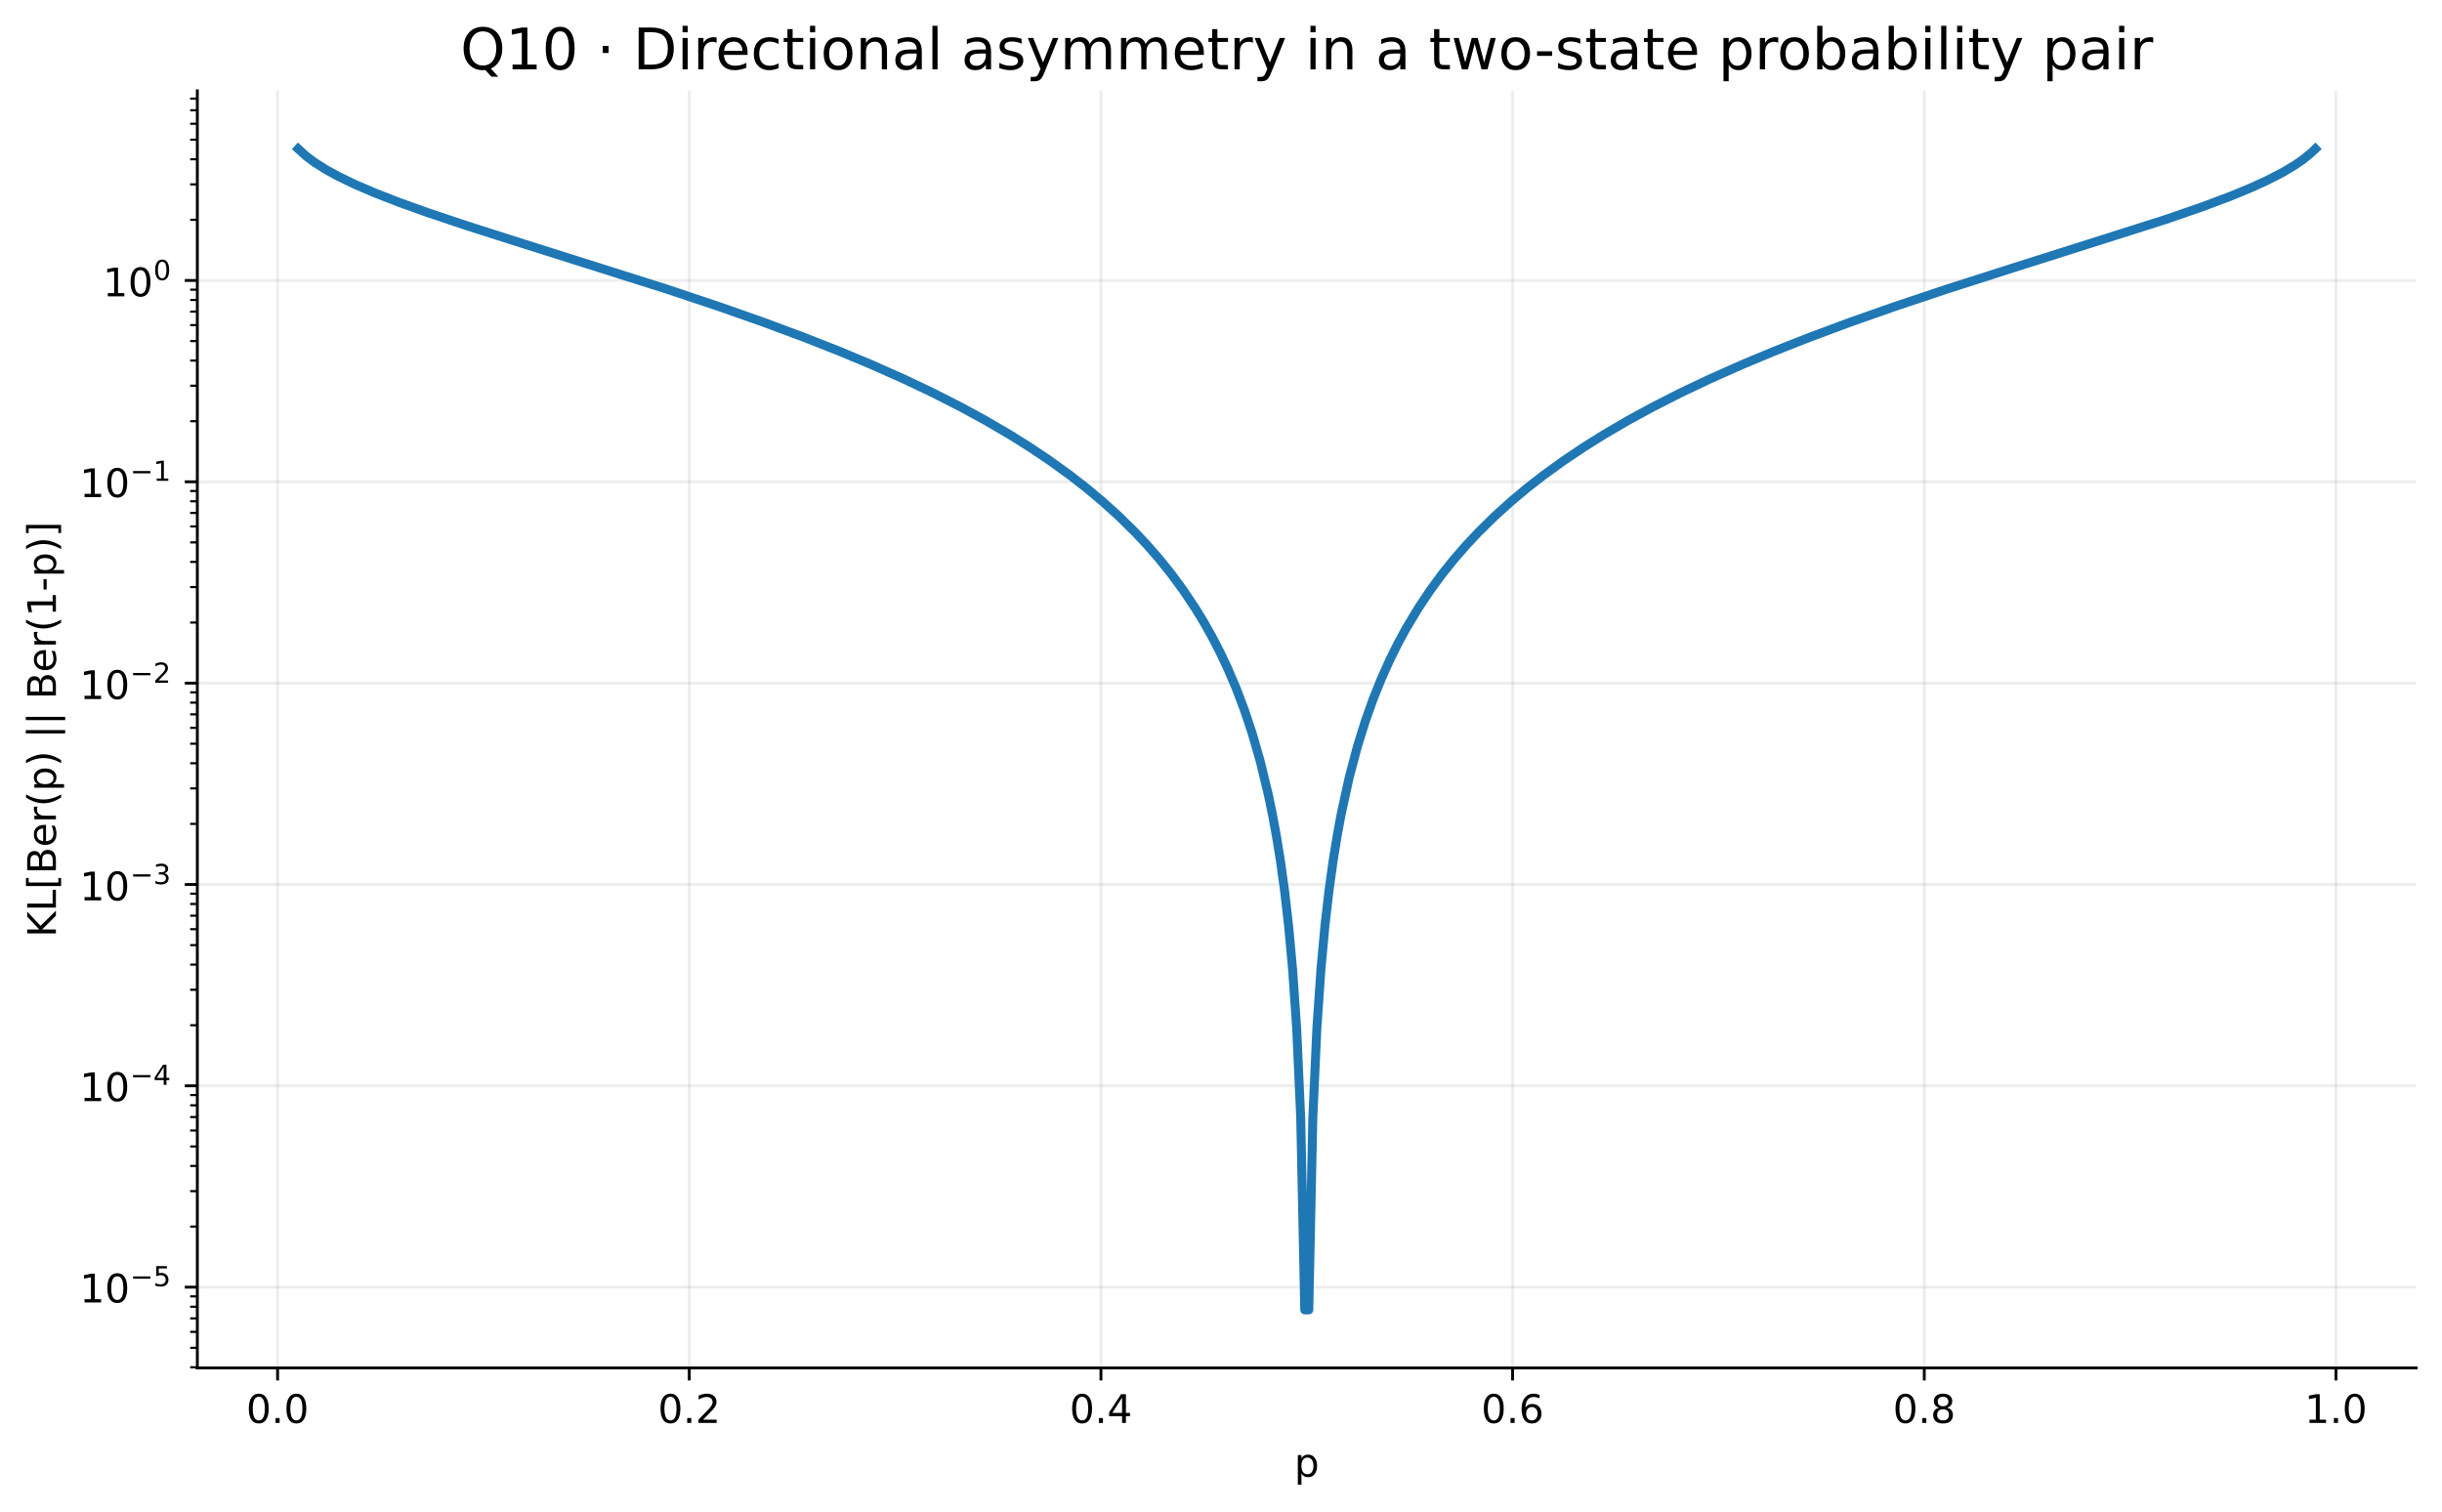
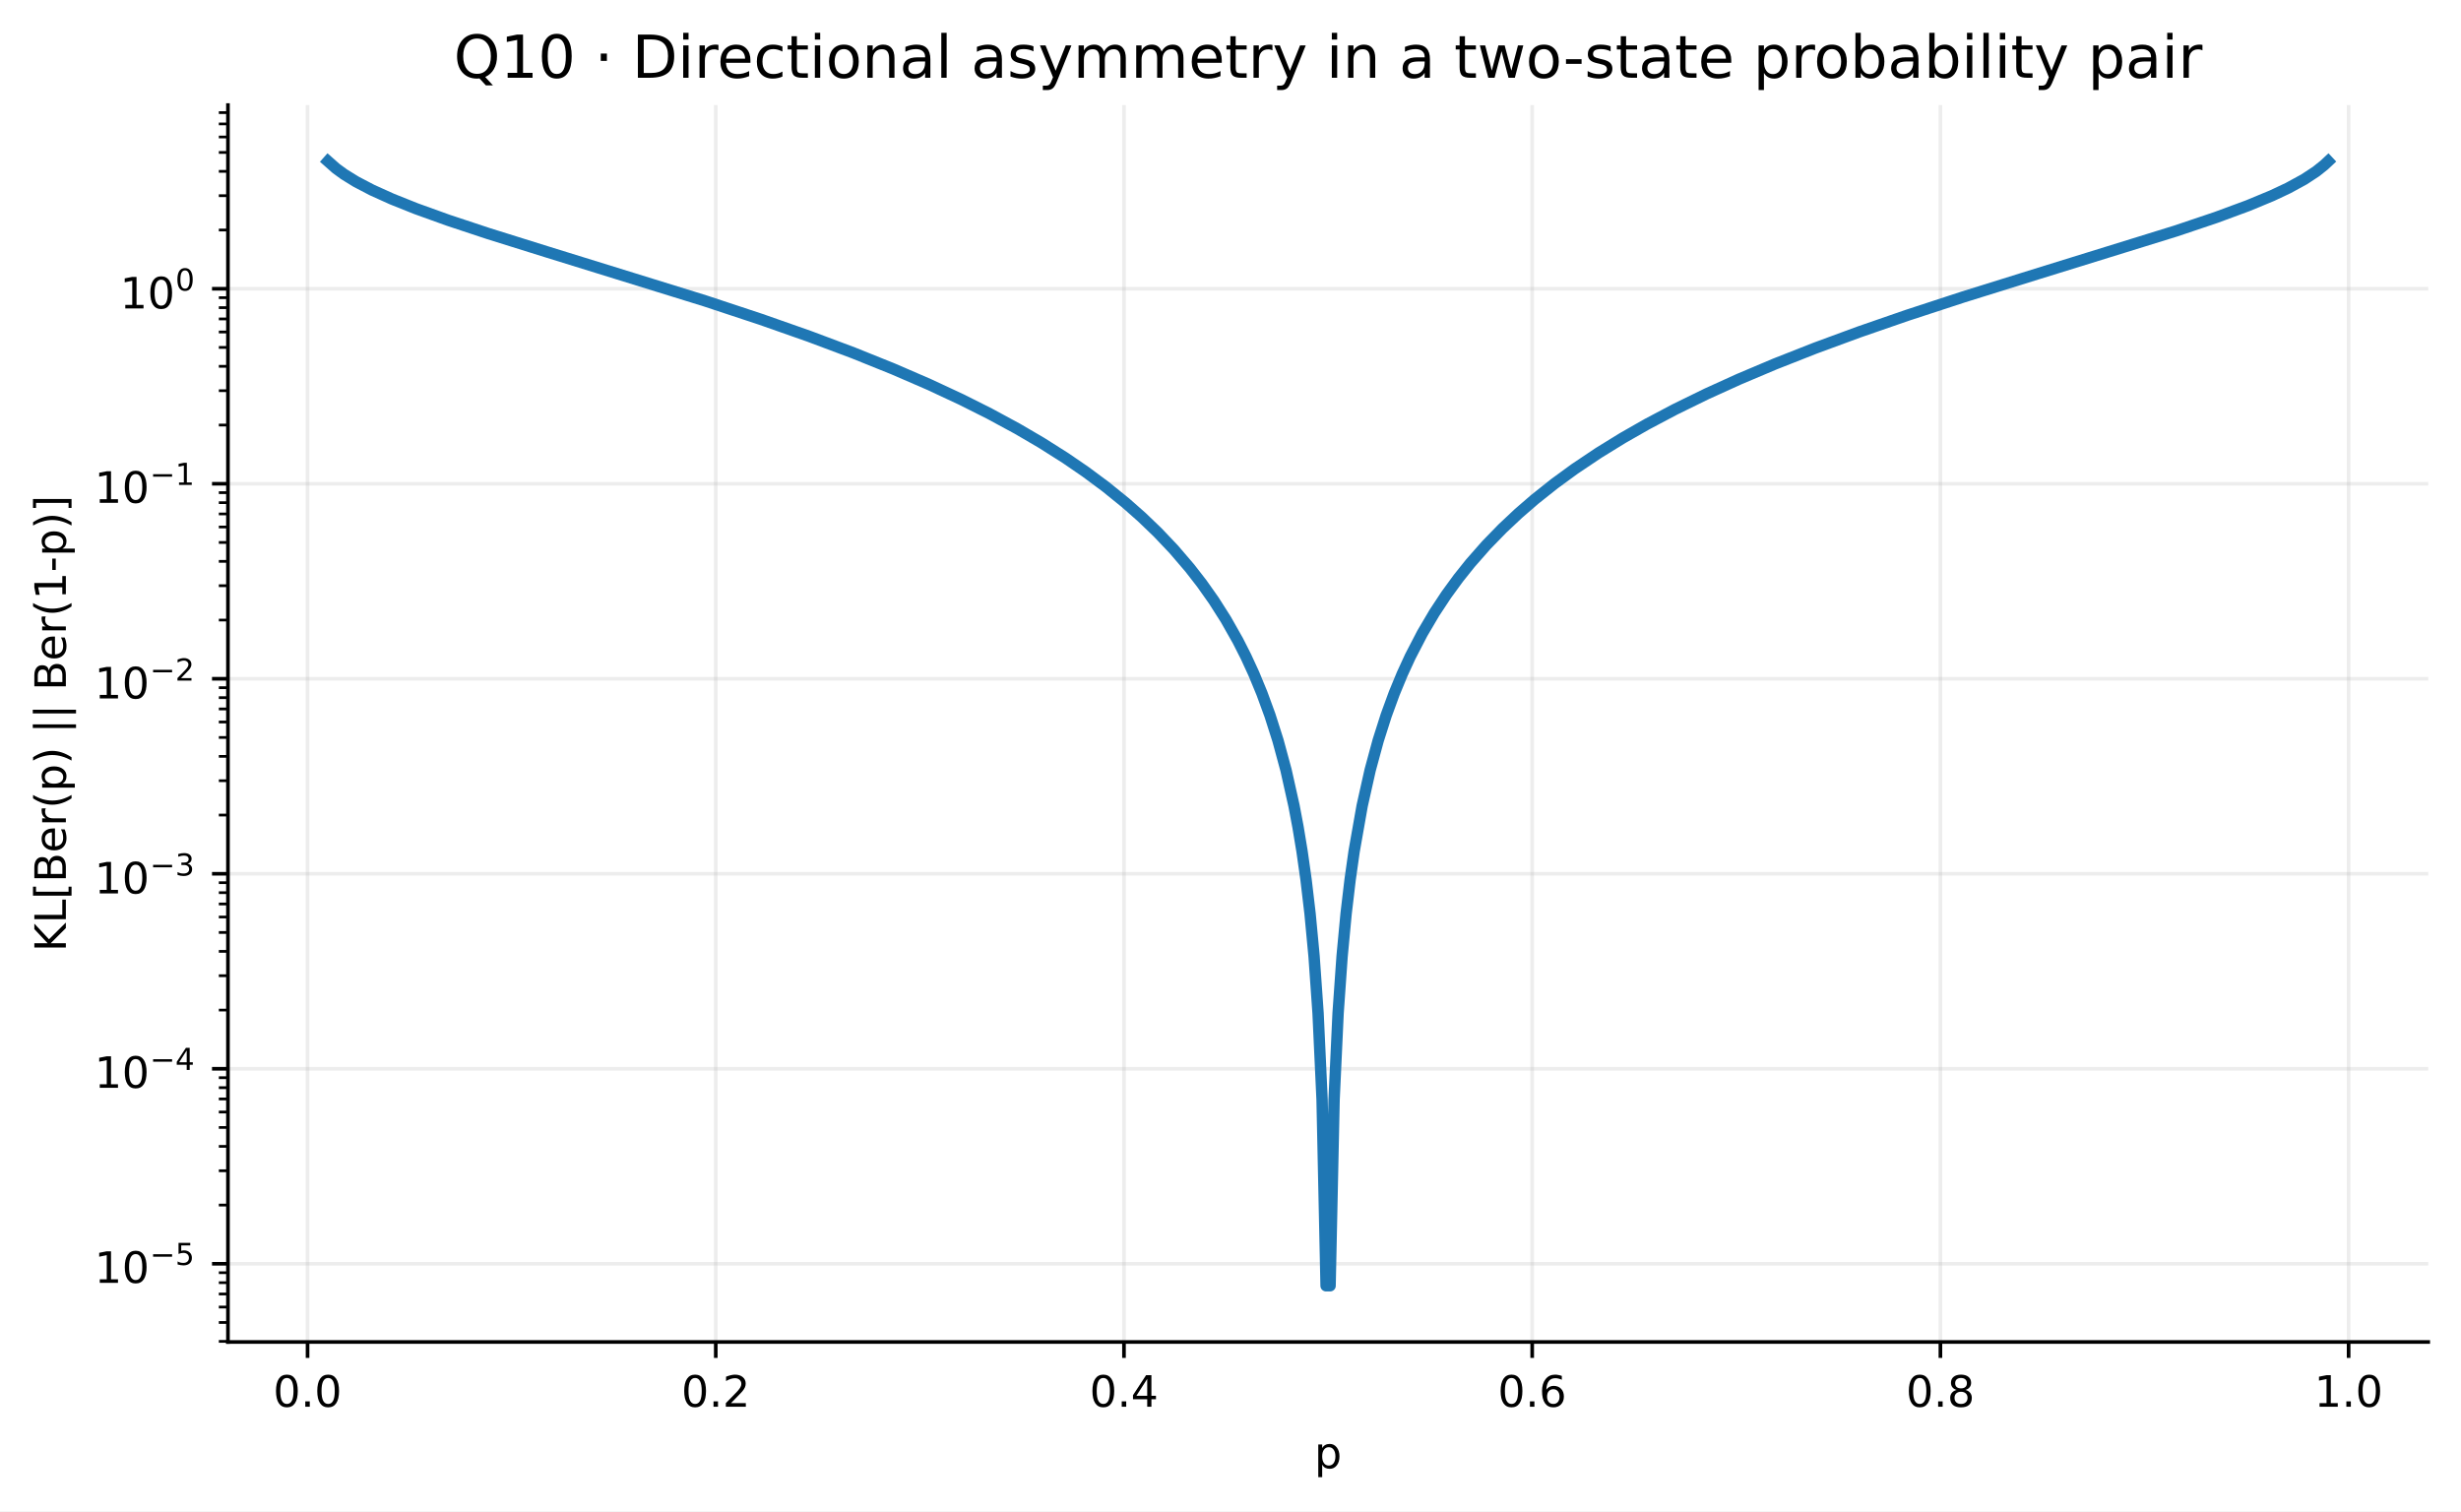
- <svg xmlns="http://www.w3.org/2000/svg" xmlns:xlink="http://www.w3.org/1999/xlink" width="681.896pt" height="422.197pt" viewBox="0 0 681.896 422.197" version="1.1">
+ <svg xmlns="http://www.w3.org/2000/svg" xmlns:xlink="http://www.w3.org/1999/xlink" width="540.53pt" height="331.958pt" viewBox="0 0 540.53 331.958" version="1.1">
  <defs>
    <style type="text/css">*{stroke-linejoin: round; stroke-linecap: butt}</style>
  </defs>
  <g id="figure_1">
    <g id="patch_1">
-       <path d="M 0 422.197  L 681.896 422.197  L 681.896 0  L 0 0  z " style="fill: #ffffff" />
+       <path d="M 0 331.958  L 540.53 331.958  L 540.53 0  L 0 0  z " style="fill: #ffffff" />
    </g>
    <g id="axes_1">
      <g id="patch_2">
-         <path d="M 55.099 381.998  L 674.696 381.998  L 674.696 25.358  L 55.099 25.358  z " style="fill: #ffffff" />
+         <path d="M 50.067 294.758  L 533.33 294.758  L 533.33 23.078  L 50.067 23.078  z " style="fill: #ffffff" />
      </g>
      <g id="matplotlib.axis_1">
        <g id="xtick_1">
          <g id="line2d_1">
-             <path d="M 77.515 381.998  L 77.515 25.358  " clip-path="url(#p628865155e)" style="fill: none; stroke: #b0b0b0; stroke-opacity: 0.22; stroke-width: 0.8; stroke-linecap: square" />
+             <path d="M 67.551 294.758  L 67.551 23.078  " clip-path="url(#pe1573da05d)" style="fill: none; stroke: #b0b0b0; stroke-opacity: 0.22; stroke-width: 0.8; stroke-linecap: square" />
          </g>
          <g id="line2d_2">
            <defs>
-               <path id="m68099e3f1c" d="M 0 0  L 0 3.5  " style="stroke: #000000; stroke-width: 0.8" />
+               <path id="mea577395a8" d="M 0 0  L 0 3.5  " style="stroke: #000000; stroke-width: 0.8" />
            </defs>
            <g>
-               <use xlink:href="#m68099e3f1c" x="77.515" y="381.998" style="stroke: #000000; stroke-width: 0.8" />
+               <use xlink:href="#mea577395a8" x="67.551" y="294.758" style="stroke: #000000; stroke-width: 0.8" />
            </g>
          </g>
          <g id="text_1">
-             <text style="font-size: 11px; font-family: 'DejaVu Sans', 'Bitstream Vera Sans', 'Computer Modern Sans Serif', 'Lucida Grande', 'Verdana', 'Geneva', 'Lucid', 'Arial', 'Helvetica', 'Avant Garde', sans-serif; text-anchor: middle" x="77.515" y="397.355" transform="rotate(-0 77.51485 397.3549)">0.0</text>
+             <text style="font-size: 9.5px; font-family: 'DejaVu Sans', 'Bitstream Vera Sans', 'Computer Modern Sans Serif', 'Lucida Grande', 'Verdana', 'Geneva', 'Lucid', 'Arial', 'Helvetica', 'Avant Garde', sans-serif; text-anchor: middle" x="67.551" y="308.976" transform="rotate(-0 67.55082 308.9757)">0.0</text>
          </g>
        </g>
        <g id="xtick_2">
          <g id="line2d_3">
-             <path d="M 192.468 381.998  L 192.468 25.358  " clip-path="url(#p628865155e)" style="fill: none; stroke: #b0b0b0; stroke-opacity: 0.22; stroke-width: 0.8; stroke-linecap: square" />
+             <path d="M 157.21 294.758  L 157.21 23.078  " clip-path="url(#pe1573da05d)" style="fill: none; stroke: #b0b0b0; stroke-opacity: 0.22; stroke-width: 0.8; stroke-linecap: square" />
          </g>
          <g id="line2d_4">
            <g>
-               <use xlink:href="#m68099e3f1c" x="192.468" y="381.998" style="stroke: #000000; stroke-width: 0.8" />
+               <use xlink:href="#mea577395a8" x="157.21" y="294.758" style="stroke: #000000; stroke-width: 0.8" />
            </g>
          </g>
          <g id="text_2">
-             <text style="font-size: 11px; font-family: 'DejaVu Sans', 'Bitstream Vera Sans', 'Computer Modern Sans Serif', 'Lucida Grande', 'Verdana', 'Geneva', 'Lucid', 'Arial', 'Helvetica', 'Avant Garde', sans-serif; text-anchor: middle" x="192.468" y="397.355" transform="rotate(-0 192.468 397.3549)">0.2</text>
+             <text style="font-size: 9.5px; font-family: 'DejaVu Sans', 'Bitstream Vera Sans', 'Computer Modern Sans Serif', 'Lucida Grande', 'Verdana', 'Geneva', 'Lucid', 'Arial', 'Helvetica', 'Avant Garde', sans-serif; text-anchor: middle" x="157.21" y="308.976" transform="rotate(-0 157.2099 308.9757)">0.2</text>
          </g>
        </g>
        <g id="xtick_3">
          <g id="line2d_5">
-             <path d="M 307.421 381.998  L 307.421 25.358  " clip-path="url(#p628865155e)" style="fill: none; stroke: #b0b0b0; stroke-opacity: 0.22; stroke-width: 0.8; stroke-linecap: square" />
+             <path d="M 246.869 294.758  L 246.869 23.078  " clip-path="url(#pe1573da05d)" style="fill: none; stroke: #b0b0b0; stroke-opacity: 0.22; stroke-width: 0.8; stroke-linecap: square" />
          </g>
          <g id="line2d_6">
            <g>
-               <use xlink:href="#m68099e3f1c" x="307.421" y="381.998" style="stroke: #000000; stroke-width: 0.8" />
+               <use xlink:href="#mea577395a8" x="246.869" y="294.758" style="stroke: #000000; stroke-width: 0.8" />
            </g>
          </g>
          <g id="text_3">
-             <text style="font-size: 11px; font-family: 'DejaVu Sans', 'Bitstream Vera Sans', 'Computer Modern Sans Serif', 'Lucida Grande', 'Verdana', 'Geneva', 'Lucid', 'Arial', 'Helvetica', 'Avant Garde', sans-serif; text-anchor: middle" x="307.421" y="397.355" transform="rotate(-0 307.4211 397.3549)">0.4</text>
+             <text style="font-size: 9.5px; font-family: 'DejaVu Sans', 'Bitstream Vera Sans', 'Computer Modern Sans Serif', 'Lucida Grande', 'Verdana', 'Geneva', 'Lucid', 'Arial', 'Helvetica', 'Avant Garde', sans-serif; text-anchor: middle" x="246.869" y="308.976" transform="rotate(-0 246.8689 308.9757)">0.4</text>
          </g>
        </g>
        <g id="xtick_4">
          <g id="line2d_7">
-             <path d="M 422.374 381.998  L 422.374 25.358  " clip-path="url(#p628865155e)" style="fill: none; stroke: #b0b0b0; stroke-opacity: 0.22; stroke-width: 0.8; stroke-linecap: square" />
+             <path d="M 336.528 294.758  L 336.528 23.078  " clip-path="url(#pe1573da05d)" style="fill: none; stroke: #b0b0b0; stroke-opacity: 0.22; stroke-width: 0.8; stroke-linecap: square" />
          </g>
          <g id="line2d_8">
            <g>
-               <use xlink:href="#m68099e3f1c" x="422.374" y="381.998" style="stroke: #000000; stroke-width: 0.8" />
+               <use xlink:href="#mea577395a8" x="336.528" y="294.758" style="stroke: #000000; stroke-width: 0.8" />
            </g>
          </g>
          <g id="text_4">
-             <text style="font-size: 11px; font-family: 'DejaVu Sans', 'Bitstream Vera Sans', 'Computer Modern Sans Serif', 'Lucida Grande', 'Verdana', 'Geneva', 'Lucid', 'Arial', 'Helvetica', 'Avant Garde', sans-serif; text-anchor: middle" x="422.374" y="397.355" transform="rotate(-0 422.3743 397.3549)">0.6</text>
+             <text style="font-size: 9.5px; font-family: 'DejaVu Sans', 'Bitstream Vera Sans', 'Computer Modern Sans Serif', 'Lucida Grande', 'Verdana', 'Geneva', 'Lucid', 'Arial', 'Helvetica', 'Avant Garde', sans-serif; text-anchor: middle" x="336.528" y="308.976" transform="rotate(-0 336.5279 308.9757)">0.6</text>
          </g>
        </g>
        <g id="xtick_5">
          <g id="line2d_9">
-             <path d="M 537.327 381.998  L 537.327 25.358  " clip-path="url(#p628865155e)" style="fill: none; stroke: #b0b0b0; stroke-opacity: 0.22; stroke-width: 0.8; stroke-linecap: square" />
+             <path d="M 426.187 294.758  L 426.187 23.078  " clip-path="url(#pe1573da05d)" style="fill: none; stroke: #b0b0b0; stroke-opacity: 0.22; stroke-width: 0.8; stroke-linecap: square" />
          </g>
          <g id="line2d_10">
            <g>
-               <use xlink:href="#m68099e3f1c" x="537.327" y="381.998" style="stroke: #000000; stroke-width: 0.8" />
+               <use xlink:href="#mea577395a8" x="426.187" y="294.758" style="stroke: #000000; stroke-width: 0.8" />
            </g>
          </g>
          <g id="text_5">
-             <text style="font-size: 11px; font-family: 'DejaVu Sans', 'Bitstream Vera Sans', 'Computer Modern Sans Serif', 'Lucida Grande', 'Verdana', 'Geneva', 'Lucid', 'Arial', 'Helvetica', 'Avant Garde', sans-serif; text-anchor: middle" x="537.327" y="397.355" transform="rotate(-0 537.3274 397.3549)">0.8</text>
+             <text style="font-size: 9.5px; font-family: 'DejaVu Sans', 'Bitstream Vera Sans', 'Computer Modern Sans Serif', 'Lucida Grande', 'Verdana', 'Geneva', 'Lucid', 'Arial', 'Helvetica', 'Avant Garde', sans-serif; text-anchor: middle" x="426.187" y="308.976" transform="rotate(-0 426.187 308.9757)">0.8</text>
          </g>
        </g>
        <g id="xtick_6">
          <g id="line2d_11">
-             <path d="M 652.281 381.998  L 652.281 25.358  " clip-path="url(#p628865155e)" style="fill: none; stroke: #b0b0b0; stroke-opacity: 0.22; stroke-width: 0.8; stroke-linecap: square" />
+             <path d="M 515.846 294.758  L 515.846 23.078  " clip-path="url(#pe1573da05d)" style="fill: none; stroke: #b0b0b0; stroke-opacity: 0.22; stroke-width: 0.8; stroke-linecap: square" />
          </g>
          <g id="line2d_12">
            <g>
-               <use xlink:href="#m68099e3f1c" x="652.281" y="381.998" style="stroke: #000000; stroke-width: 0.8" />
+               <use xlink:href="#mea577395a8" x="515.846" y="294.758" style="stroke: #000000; stroke-width: 0.8" />
            </g>
          </g>
          <g id="text_6">
-             <text style="font-size: 11px; font-family: 'DejaVu Sans', 'Bitstream Vera Sans', 'Computer Modern Sans Serif', 'Lucida Grande', 'Verdana', 'Geneva', 'Lucid', 'Arial', 'Helvetica', 'Avant Garde', sans-serif; text-anchor: middle" x="652.281" y="397.355" transform="rotate(-0 652.2805 397.3549)">1.0</text>
+             <text style="font-size: 9.5px; font-family: 'DejaVu Sans', 'Bitstream Vera Sans', 'Computer Modern Sans Serif', 'Lucida Grande', 'Verdana', 'Geneva', 'Lucid', 'Arial', 'Helvetica', 'Avant Garde', sans-serif; text-anchor: middle" x="515.846" y="308.976" transform="rotate(-0 515.846 308.9757)">1.0</text>
          </g>
        </g>
        <g id="text_7">
-           <text style="font-size: 11px; font-family: 'DejaVu Sans', 'Bitstream Vera Sans', 'Computer Modern Sans Serif', 'Lucida Grande', 'Verdana', 'Geneva', 'Lucid', 'Arial', 'Helvetica', 'Avant Garde', sans-serif; text-anchor: middle" x="364.898" y="412.355" transform="rotate(-0 364.8977 412.3549)">p</text>
+           <text style="font-size: 9.5px; font-family: 'DejaVu Sans', 'Bitstream Vera Sans', 'Computer Modern Sans Serif', 'Lucida Grande', 'Verdana', 'Geneva', 'Lucid', 'Arial', 'Helvetica', 'Avant Garde', sans-serif; text-anchor: middle" x="291.698" y="322.476" transform="rotate(-0 291.6984 322.4757)">p</text>
        </g>
      </g>
      <g id="matplotlib.axis_2">
        <g id="ytick_1">
          <g id="line2d_13">
-             <path d="M 55.099 359.449  L 674.696 359.449  " clip-path="url(#p628865155e)" style="fill: none; stroke: #b0b0b0; stroke-opacity: 0.22; stroke-width: 0.8; stroke-linecap: square" />
+             <path d="M 50.067 277.581  L 533.33 277.581  " clip-path="url(#pe1573da05d)" style="fill: none; stroke: #b0b0b0; stroke-opacity: 0.22; stroke-width: 0.8; stroke-linecap: square" />
          </g>
          <g id="line2d_14">
            <defs>
-               <path id="m0ced1e4f48" d="M 0 0  L -3.5 0  " style="stroke: #000000; stroke-width: 0.8" />
+               <path id="m6dc60f729a" d="M 0 0  L -3.5 0  " style="stroke: #000000; stroke-width: 0.8" />
            </defs>
            <g>
-               <use xlink:href="#m0ced1e4f48" x="55.099" y="359.449" style="stroke: #000000; stroke-width: 0.8" />
+               <use xlink:href="#m6dc60f729a" x="50.067" y="277.581" style="stroke: #000000; stroke-width: 0.8" />
            </g>
          </g>
          <g id="text_8">
-             <g transform="translate(22.24898 364.5638)">
+             <g transform="translate(20.74231 281.9984)">
              <text>
-                 <tspan x="0" y="-0.846" style="font-size: 11px; font-family: 'DejaVu Sans'">1</tspan>
-                 <tspan x="6.999" y="-0.846" style="font-size: 11px; font-family: 'DejaVu Sans'">0</tspan>
-                 <tspan x="14.102" y="-5.389" style="font-size: 7.7px; font-family: 'DejaVu Sans'">−</tspan>
-                 <tspan x="20.554" y="-5.389" style="font-size: 7.7px; font-family: 'DejaVu Sans'">5</tspan>
+                 <tspan x="0" y="-0.231" style="font-size: 9.5px; font-family: 'DejaVu Sans'">1</tspan>
+                 <tspan x="6.044" y="-0.231" style="font-size: 9.5px; font-family: 'DejaVu Sans'">0</tspan>
+                 <tspan x="12.179" y="-4.155" style="font-size: 6.65px; font-family: 'DejaVu Sans'">−</tspan>
+                 <tspan x="17.751" y="-4.155" style="font-size: 6.65px; font-family: 'DejaVu Sans'">5</tspan>
              </text>
            </g>
          </g>
        </g>
        <g id="ytick_2">
          <g id="line2d_15">
-             <path d="M 55.099 303.222  L 674.696 303.222  " clip-path="url(#p628865155e)" style="fill: none; stroke: #b0b0b0; stroke-opacity: 0.22; stroke-width: 0.8; stroke-linecap: square" />
+             <path d="M 50.067 234.749  L 533.33 234.749  " clip-path="url(#pe1573da05d)" style="fill: none; stroke: #b0b0b0; stroke-opacity: 0.22; stroke-width: 0.8; stroke-linecap: square" />
          </g>
          <g id="line2d_16">
            <g>
-               <use xlink:href="#m0ced1e4f48" x="55.099" y="303.222" style="stroke: #000000; stroke-width: 0.8" />
+               <use xlink:href="#m6dc60f729a" x="50.067" y="234.749" style="stroke: #000000; stroke-width: 0.8" />
            </g>
          </g>
          <g id="text_9">
-             <g transform="translate(22.24898 308.3368)">
+             <g transform="translate(20.74231 239.166)">
              <text>
-                 <tspan x="0" y="-0.846" style="font-size: 11px; font-family: 'DejaVu Sans'">1</tspan>
-                 <tspan x="6.999" y="-0.846" style="font-size: 11px; font-family: 'DejaVu Sans'">0</tspan>
-                 <tspan x="14.102" y="-5.389" style="font-size: 7.7px; font-family: 'DejaVu Sans'">−</tspan>
-                 <tspan x="20.554" y="-5.389" style="font-size: 7.7px; font-family: 'DejaVu Sans'">4</tspan>
+                 <tspan x="0" y="-0.231" style="font-size: 9.5px; font-family: 'DejaVu Sans'">1</tspan>
+                 <tspan x="6.044" y="-0.231" style="font-size: 9.5px; font-family: 'DejaVu Sans'">0</tspan>
+                 <tspan x="12.179" y="-4.155" style="font-size: 6.65px; font-family: 'DejaVu Sans'">−</tspan>
+                 <tspan x="17.751" y="-4.155" style="font-size: 6.65px; font-family: 'DejaVu Sans'">4</tspan>
              </text>
            </g>
          </g>
        </g>
        <g id="ytick_3">
          <g id="line2d_17">
-             <path d="M 55.099 246.995  L 674.696 246.995  " clip-path="url(#p628865155e)" style="fill: none; stroke: #b0b0b0; stroke-opacity: 0.22; stroke-width: 0.8; stroke-linecap: square" />
+             <path d="M 50.067 191.916  L 533.33 191.916  " clip-path="url(#pe1573da05d)" style="fill: none; stroke: #b0b0b0; stroke-opacity: 0.22; stroke-width: 0.8; stroke-linecap: square" />
          </g>
          <g id="line2d_18">
            <g>
-               <use xlink:href="#m0ced1e4f48" x="55.099" y="246.995" style="stroke: #000000; stroke-width: 0.8" />
+               <use xlink:href="#m6dc60f729a" x="50.067" y="191.916" style="stroke: #000000; stroke-width: 0.8" />
            </g>
          </g>
          <g id="text_10">
-             <g transform="translate(22.24898 252.1649)">
+             <g transform="translate(20.74231 196.3811)">
              <text>
-                 <tspan x="0" y="-0.737" style="font-size: 11px; font-family: 'DejaVu Sans'">1</tspan>
-                 <tspan x="6.999" y="-0.737" style="font-size: 11px; font-family: 'DejaVu Sans'">0</tspan>
-                 <tspan x="14.102" y="-5.28" style="font-size: 7.7px; font-family: 'DejaVu Sans'">−</tspan>
-                 <tspan x="20.554" y="-5.28" style="font-size: 7.7px; font-family: 'DejaVu Sans'">3</tspan>
+                 <tspan x="0" y="-0.144" style="font-size: 9.5px; font-family: 'DejaVu Sans'">1</tspan>
+                 <tspan x="6.044" y="-0.144" style="font-size: 9.5px; font-family: 'DejaVu Sans'">0</tspan>
+                 <tspan x="12.179" y="-4.067" style="font-size: 6.65px; font-family: 'DejaVu Sans'">−</tspan>
+                 <tspan x="17.751" y="-4.067" style="font-size: 6.65px; font-family: 'DejaVu Sans'">3</tspan>
              </text>
            </g>
          </g>
        </g>
        <g id="ytick_4">
          <g id="line2d_19">
-             <path d="M 55.099 190.768  L 674.696 190.768  " clip-path="url(#p628865155e)" style="fill: none; stroke: #b0b0b0; stroke-opacity: 0.22; stroke-width: 0.8; stroke-linecap: square" />
+             <path d="M 50.067 149.084  L 533.33 149.084  " clip-path="url(#pe1573da05d)" style="fill: none; stroke: #b0b0b0; stroke-opacity: 0.22; stroke-width: 0.8; stroke-linecap: square" />
          </g>
          <g id="line2d_20">
            <g>
-               <use xlink:href="#m0ced1e4f48" x="55.099" y="190.768" style="stroke: #000000; stroke-width: 0.8" />
+               <use xlink:href="#m6dc60f729a" x="50.067" y="149.084" style="stroke: #000000; stroke-width: 0.8" />
            </g>
          </g>
          <g id="text_11">
-             <g transform="translate(22.24898 195.9379)">
+             <g transform="translate(20.74231 153.5488)">
              <text>
-                 <tspan x="0" y="-0.737" style="font-size: 11px; font-family: 'DejaVu Sans'">1</tspan>
-                 <tspan x="6.999" y="-0.737" style="font-size: 11px; font-family: 'DejaVu Sans'">0</tspan>
-                 <tspan x="14.102" y="-5.28" style="font-size: 7.7px; font-family: 'DejaVu Sans'">−</tspan>
-                 <tspan x="20.554" y="-5.28" style="font-size: 7.7px; font-family: 'DejaVu Sans'">2</tspan>
+                 <tspan x="0" y="-0.144" style="font-size: 9.5px; font-family: 'DejaVu Sans'">1</tspan>
+                 <tspan x="6.044" y="-0.144" style="font-size: 9.5px; font-family: 'DejaVu Sans'">0</tspan>
+                 <tspan x="12.179" y="-4.067" style="font-size: 6.65px; font-family: 'DejaVu Sans'">−</tspan>
+                 <tspan x="17.751" y="-4.067" style="font-size: 6.65px; font-family: 'DejaVu Sans'">2</tspan>
              </text>
            </g>
          </g>
        </g>
        <g id="ytick_5">
          <g id="line2d_21">
-             <path d="M 55.099 134.541  L 674.696 134.541  " clip-path="url(#p628865155e)" style="fill: none; stroke: #b0b0b0; stroke-opacity: 0.22; stroke-width: 0.8; stroke-linecap: square" />
+             <path d="M 50.067 106.251  L 533.33 106.251  " clip-path="url(#pe1573da05d)" style="fill: none; stroke: #b0b0b0; stroke-opacity: 0.22; stroke-width: 0.8; stroke-linecap: square" />
          </g>
          <g id="line2d_22">
            <g>
-               <use xlink:href="#m0ced1e4f48" x="55.099" y="134.541" style="stroke: #000000; stroke-width: 0.8" />
+               <use xlink:href="#m6dc60f729a" x="50.067" y="106.251" style="stroke: #000000; stroke-width: 0.8" />
            </g>
          </g>
          <g id="text_12">
-             <g transform="translate(22.24898 139.656)">
+             <g transform="translate(20.74231 110.6689)">
              <text>
-                 <tspan x="0" y="-0.846" style="font-size: 11px; font-family: 'DejaVu Sans'">1</tspan>
-                 <tspan x="6.999" y="-0.846" style="font-size: 11px; font-family: 'DejaVu Sans'">0</tspan>
-                 <tspan x="14.102" y="-5.389" style="font-size: 7.7px; font-family: 'DejaVu Sans'">−</tspan>
-                 <tspan x="20.554" y="-5.389" style="font-size: 7.7px; font-family: 'DejaVu Sans'">1</tspan>
+                 <tspan x="0" y="-0.231" style="font-size: 9.5px; font-family: 'DejaVu Sans'">1</tspan>
+                 <tspan x="6.044" y="-0.231" style="font-size: 9.5px; font-family: 'DejaVu Sans'">0</tspan>
+                 <tspan x="12.179" y="-4.155" style="font-size: 6.65px; font-family: 'DejaVu Sans'">−</tspan>
+                 <tspan x="17.751" y="-4.155" style="font-size: 6.65px; font-family: 'DejaVu Sans'">1</tspan>
              </text>
            </g>
          </g>
        </g>
        <g id="ytick_6">
          <g id="line2d_23">
-             <path d="M 55.099 78.314  L 674.696 78.314  " clip-path="url(#p628865155e)" style="fill: none; stroke: #b0b0b0; stroke-opacity: 0.22; stroke-width: 0.8; stroke-linecap: square" />
+             <path d="M 50.067 63.419  L 533.33 63.419  " clip-path="url(#pe1573da05d)" style="fill: none; stroke: #b0b0b0; stroke-opacity: 0.22; stroke-width: 0.8; stroke-linecap: square" />
          </g>
          <g id="line2d_24">
            <g>
-               <use xlink:href="#m0ced1e4f48" x="55.099" y="78.314" style="stroke: #000000; stroke-width: 0.8" />
+               <use xlink:href="#m6dc60f729a" x="50.067" y="63.419" style="stroke: #000000; stroke-width: 0.8" />
            </g>
          </g>
          <g id="text_13">
-             <g transform="translate(28.73898 83.48401)">
+             <g transform="translate(26.3473 67.884)">
              <text>
-                 <tspan x="0" y="-0.737" style="font-size: 11px; font-family: 'DejaVu Sans'">1</tspan>
-                 <tspan x="6.999" y="-0.737" style="font-size: 11px; font-family: 'DejaVu Sans'">0</tspan>
-                 <tspan x="14.102" y="-5.28" style="font-size: 7.7px; font-family: 'DejaVu Sans'">0</tspan>
+                 <tspan x="0" y="-0.144" style="font-size: 9.5px; font-family: 'DejaVu Sans'">1</tspan>
+                 <tspan x="6.044" y="-0.144" style="font-size: 9.5px; font-family: 'DejaVu Sans'">0</tspan>
+                 <tspan x="12.179" y="-4.067" style="font-size: 6.65px; font-family: 'DejaVu Sans'">0</tspan>
              </text>
            </g>
          </g>
        </g>
        <g id="ytick_7">
          <g id="line2d_25">
            <defs>
-               <path id="m57a98ef1ea" d="M 0 0  L -2 0  " style="stroke: #000000; stroke-width: 0.6" />
+               <path id="mbf8866f501" d="M 0 0  L -2 0  " style="stroke: #000000; stroke-width: 0.6" />
            </defs>
            <g>
-               <use xlink:href="#m57a98ef1ea" x="55.099" y="381.824" style="stroke: #000000; stroke-width: 0.6" />
+               <use xlink:href="#mbf8866f501" x="50.067" y="294.626" style="stroke: #000000; stroke-width: 0.6" />
            </g>
          </g>
        </g>
        <g id="ytick_8">
          <g id="line2d_26">
            <g>
-               <use xlink:href="#m57a98ef1ea" x="55.099" y="376.375" style="stroke: #000000; stroke-width: 0.6" />
+               <use xlink:href="#mbf8866f501" x="50.067" y="290.475" style="stroke: #000000; stroke-width: 0.6" />
            </g>
          </g>
        </g>
        <g id="ytick_9">
          <g id="line2d_27">
            <g>
-               <use xlink:href="#m57a98ef1ea" x="55.099" y="371.923" style="stroke: #000000; stroke-width: 0.6" />
+               <use xlink:href="#mbf8866f501" x="50.067" y="287.083" style="stroke: #000000; stroke-width: 0.6" />
            </g>
          </g>
        </g>
        <g id="ytick_10">
          <g id="line2d_28">
            <g>
-               <use xlink:href="#m57a98ef1ea" x="55.099" y="368.158" style="stroke: #000000; stroke-width: 0.6" />
+               <use xlink:href="#mbf8866f501" x="50.067" y="284.216" style="stroke: #000000; stroke-width: 0.6" />
            </g>
          </g>
        </g>
        <g id="ytick_11">
          <g id="line2d_29">
            <g>
-               <use xlink:href="#m57a98ef1ea" x="55.099" y="364.898" style="stroke: #000000; stroke-width: 0.6" />
+               <use xlink:href="#mbf8866f501" x="50.067" y="281.732" style="stroke: #000000; stroke-width: 0.6" />
            </g>
          </g>
        </g>
        <g id="ytick_12">
          <g id="line2d_30">
            <g>
-               <use xlink:href="#m57a98ef1ea" x="55.099" y="362.022" style="stroke: #000000; stroke-width: 0.6" />
+               <use xlink:href="#mbf8866f501" x="50.067" y="279.541" style="stroke: #000000; stroke-width: 0.6" />
            </g>
          </g>
        </g>
        <g id="ytick_13">
          <g id="line2d_31">
            <g>
-               <use xlink:href="#m57a98ef1ea" x="55.099" y="342.523" style="stroke: #000000; stroke-width: 0.6" />
+               <use xlink:href="#mbf8866f501" x="50.067" y="264.687" style="stroke: #000000; stroke-width: 0.6" />
            </g>
          </g>
        </g>
        <g id="ytick_14">
          <g id="line2d_32">
            <g>
-               <use xlink:href="#m57a98ef1ea" x="55.099" y="332.622" style="stroke: #000000; stroke-width: 0.6" />
+               <use xlink:href="#mbf8866f501" x="50.067" y="257.145" style="stroke: #000000; stroke-width: 0.6" />
            </g>
          </g>
        </g>
        <g id="ytick_15">
          <g id="line2d_33">
            <g>
-               <use xlink:href="#m57a98ef1ea" x="55.099" y="325.597" style="stroke: #000000; stroke-width: 0.6" />
+               <use xlink:href="#mbf8866f501" x="50.067" y="251.793" style="stroke: #000000; stroke-width: 0.6" />
            </g>
          </g>
        </g>
        <g id="ytick_16">
          <g id="line2d_34">
            <g>
-               <use xlink:href="#m57a98ef1ea" x="55.099" y="320.148" style="stroke: #000000; stroke-width: 0.6" />
+               <use xlink:href="#mbf8866f501" x="50.067" y="247.642" style="stroke: #000000; stroke-width: 0.6" />
            </g>
          </g>
        </g>
        <g id="ytick_17">
          <g id="line2d_35">
            <g>
-               <use xlink:href="#m57a98ef1ea" x="55.099" y="315.696" style="stroke: #000000; stroke-width: 0.6" />
+               <use xlink:href="#mbf8866f501" x="50.067" y="244.251" style="stroke: #000000; stroke-width: 0.6" />
            </g>
          </g>
        </g>
        <g id="ytick_18">
          <g id="line2d_36">
            <g>
-               <use xlink:href="#m57a98ef1ea" x="55.099" y="311.931" style="stroke: #000000; stroke-width: 0.6" />
+               <use xlink:href="#mbf8866f501" x="50.067" y="241.383" style="stroke: #000000; stroke-width: 0.6" />
            </g>
          </g>
        </g>
        <g id="ytick_19">
          <g id="line2d_37">
            <g>
-               <use xlink:href="#m57a98ef1ea" x="55.099" y="308.671" style="stroke: #000000; stroke-width: 0.6" />
+               <use xlink:href="#mbf8866f501" x="50.067" y="238.899" style="stroke: #000000; stroke-width: 0.6" />
            </g>
          </g>
        </g>
        <g id="ytick_20">
          <g id="line2d_38">
            <g>
-               <use xlink:href="#m57a98ef1ea" x="55.099" y="305.795" style="stroke: #000000; stroke-width: 0.6" />
+               <use xlink:href="#mbf8866f501" x="50.067" y="236.708" style="stroke: #000000; stroke-width: 0.6" />
            </g>
          </g>
        </g>
        <g id="ytick_21">
          <g id="line2d_39">
            <g>
-               <use xlink:href="#m57a98ef1ea" x="55.099" y="286.296" style="stroke: #000000; stroke-width: 0.6" />
+               <use xlink:href="#mbf8866f501" x="50.067" y="221.855" style="stroke: #000000; stroke-width: 0.6" />
            </g>
          </g>
        </g>
        <g id="ytick_22">
          <g id="line2d_40">
            <g>
-               <use xlink:href="#m57a98ef1ea" x="55.099" y="276.395" style="stroke: #000000; stroke-width: 0.6" />
+               <use xlink:href="#mbf8866f501" x="50.067" y="214.312" style="stroke: #000000; stroke-width: 0.6" />
            </g>
          </g>
        </g>
        <g id="ytick_23">
          <g id="line2d_41">
            <g>
-               <use xlink:href="#m57a98ef1ea" x="55.099" y="269.37" style="stroke: #000000; stroke-width: 0.6" />
+               <use xlink:href="#mbf8866f501" x="50.067" y="208.961" style="stroke: #000000; stroke-width: 0.6" />
            </g>
          </g>
        </g>
        <g id="ytick_24">
          <g id="line2d_42">
            <g>
-               <use xlink:href="#m57a98ef1ea" x="55.099" y="263.921" style="stroke: #000000; stroke-width: 0.6" />
+               <use xlink:href="#mbf8866f501" x="50.067" y="204.81" style="stroke: #000000; stroke-width: 0.6" />
            </g>
          </g>
        </g>
        <g id="ytick_25">
          <g id="line2d_43">
            <g>
-               <use xlink:href="#m57a98ef1ea" x="55.099" y="259.469" style="stroke: #000000; stroke-width: 0.6" />
+               <use xlink:href="#mbf8866f501" x="50.067" y="201.418" style="stroke: #000000; stroke-width: 0.6" />
            </g>
          </g>
        </g>
        <g id="ytick_26">
          <g id="line2d_44">
            <g>
-               <use xlink:href="#m57a98ef1ea" x="55.099" y="255.705" style="stroke: #000000; stroke-width: 0.6" />
+               <use xlink:href="#mbf8866f501" x="50.067" y="198.551" style="stroke: #000000; stroke-width: 0.6" />
            </g>
          </g>
        </g>
        <g id="ytick_27">
          <g id="line2d_45">
            <g>
-               <use xlink:href="#m57a98ef1ea" x="55.099" y="252.444" style="stroke: #000000; stroke-width: 0.6" />
+               <use xlink:href="#mbf8866f501" x="50.067" y="196.067" style="stroke: #000000; stroke-width: 0.6" />
            </g>
          </g>
        </g>
        <g id="ytick_28">
          <g id="line2d_46">
            <g>
-               <use xlink:href="#m57a98ef1ea" x="55.099" y="249.568" style="stroke: #000000; stroke-width: 0.6" />
+               <use xlink:href="#mbf8866f501" x="50.067" y="193.876" style="stroke: #000000; stroke-width: 0.6" />
            </g>
          </g>
        </g>
        <g id="ytick_29">
          <g id="line2d_47">
            <g>
-               <use xlink:href="#m57a98ef1ea" x="55.099" y="230.069" style="stroke: #000000; stroke-width: 0.6" />
+               <use xlink:href="#mbf8866f501" x="50.067" y="179.022" style="stroke: #000000; stroke-width: 0.6" />
            </g>
          </g>
        </g>
        <g id="ytick_30">
          <g id="line2d_48">
            <g>
-               <use xlink:href="#m57a98ef1ea" x="55.099" y="220.168" style="stroke: #000000; stroke-width: 0.6" />
+               <use xlink:href="#mbf8866f501" x="50.067" y="171.48" style="stroke: #000000; stroke-width: 0.6" />
            </g>
          </g>
        </g>
        <g id="ytick_31">
          <g id="line2d_49">
            <g>
-               <use xlink:href="#m57a98ef1ea" x="55.099" y="213.143" style="stroke: #000000; stroke-width: 0.6" />
+               <use xlink:href="#mbf8866f501" x="50.067" y="166.128" style="stroke: #000000; stroke-width: 0.6" />
            </g>
          </g>
        </g>
        <g id="ytick_32">
          <g id="line2d_50">
            <g>
-               <use xlink:href="#m57a98ef1ea" x="55.099" y="207.694" style="stroke: #000000; stroke-width: 0.6" />
+               <use xlink:href="#mbf8866f501" x="50.067" y="161.978" style="stroke: #000000; stroke-width: 0.6" />
            </g>
          </g>
        </g>
        <g id="ytick_33">
          <g id="line2d_51">
            <g>
-               <use xlink:href="#m57a98ef1ea" x="55.099" y="203.242" style="stroke: #000000; stroke-width: 0.6" />
+               <use xlink:href="#mbf8866f501" x="50.067" y="158.586" style="stroke: #000000; stroke-width: 0.6" />
            </g>
          </g>
        </g>
        <g id="ytick_34">
          <g id="line2d_52">
            <g>
-               <use xlink:href="#m57a98ef1ea" x="55.099" y="199.478" style="stroke: #000000; stroke-width: 0.6" />
+               <use xlink:href="#mbf8866f501" x="50.067" y="155.719" style="stroke: #000000; stroke-width: 0.6" />
            </g>
          </g>
        </g>
        <g id="ytick_35">
          <g id="line2d_53">
            <g>
-               <use xlink:href="#m57a98ef1ea" x="55.099" y="196.217" style="stroke: #000000; stroke-width: 0.6" />
+               <use xlink:href="#mbf8866f501" x="50.067" y="153.235" style="stroke: #000000; stroke-width: 0.6" />
            </g>
          </g>
        </g>
        <g id="ytick_36">
          <g id="line2d_54">
            <g>
-               <use xlink:href="#m57a98ef1ea" x="55.099" y="193.341" style="stroke: #000000; stroke-width: 0.6" />
+               <use xlink:href="#mbf8866f501" x="50.067" y="151.044" style="stroke: #000000; stroke-width: 0.6" />
            </g>
          </g>
        </g>
        <g id="ytick_37">
          <g id="line2d_55">
            <g>
-               <use xlink:href="#m57a98ef1ea" x="55.099" y="173.842" style="stroke: #000000; stroke-width: 0.6" />
+               <use xlink:href="#mbf8866f501" x="50.067" y="136.19" style="stroke: #000000; stroke-width: 0.6" />
            </g>
          </g>
        </g>
        <g id="ytick_38">
          <g id="line2d_56">
            <g>
-               <use xlink:href="#m57a98ef1ea" x="55.099" y="163.941" style="stroke: #000000; stroke-width: 0.6" />
+               <use xlink:href="#mbf8866f501" x="50.067" y="128.648" style="stroke: #000000; stroke-width: 0.6" />
            </g>
          </g>
        </g>
        <g id="ytick_39">
          <g id="line2d_57">
            <g>
-               <use xlink:href="#m57a98ef1ea" x="55.099" y="156.916" style="stroke: #000000; stroke-width: 0.6" />
+               <use xlink:href="#mbf8866f501" x="50.067" y="123.296" style="stroke: #000000; stroke-width: 0.6" />
            </g>
          </g>
        </g>
        <g id="ytick_40">
          <g id="line2d_58">
            <g>
-               <use xlink:href="#m57a98ef1ea" x="55.099" y="151.467" style="stroke: #000000; stroke-width: 0.6" />
+               <use xlink:href="#mbf8866f501" x="50.067" y="119.145" style="stroke: #000000; stroke-width: 0.6" />
            </g>
          </g>
        </g>
        <g id="ytick_41">
          <g id="line2d_59">
            <g>
-               <use xlink:href="#m57a98ef1ea" x="55.099" y="147.015" style="stroke: #000000; stroke-width: 0.6" />
+               <use xlink:href="#mbf8866f501" x="50.067" y="115.754" style="stroke: #000000; stroke-width: 0.6" />
            </g>
          </g>
        </g>
        <g id="ytick_42">
          <g id="line2d_60">
            <g>
-               <use xlink:href="#m57a98ef1ea" x="55.099" y="143.251" style="stroke: #000000; stroke-width: 0.6" />
+               <use xlink:href="#mbf8866f501" x="50.067" y="112.886" style="stroke: #000000; stroke-width: 0.6" />
            </g>
          </g>
        </g>
        <g id="ytick_43">
          <g id="line2d_61">
            <g>
-               <use xlink:href="#m57a98ef1ea" x="55.099" y="139.99" style="stroke: #000000; stroke-width: 0.6" />
+               <use xlink:href="#mbf8866f501" x="50.067" y="110.402" style="stroke: #000000; stroke-width: 0.6" />
            </g>
          </g>
        </g>
        <g id="ytick_44">
          <g id="line2d_62">
            <g>
-               <use xlink:href="#m57a98ef1ea" x="55.099" y="137.114" style="stroke: #000000; stroke-width: 0.6" />
+               <use xlink:href="#mbf8866f501" x="50.067" y="108.211" style="stroke: #000000; stroke-width: 0.6" />
            </g>
          </g>
        </g>
        <g id="ytick_45">
          <g id="line2d_63">
            <g>
-               <use xlink:href="#m57a98ef1ea" x="55.099" y="117.615" style="stroke: #000000; stroke-width: 0.6" />
+               <use xlink:href="#mbf8866f501" x="50.067" y="93.358" style="stroke: #000000; stroke-width: 0.6" />
            </g>
          </g>
        </g>
        <g id="ytick_46">
          <g id="line2d_64">
            <g>
-               <use xlink:href="#m57a98ef1ea" x="55.099" y="107.714" style="stroke: #000000; stroke-width: 0.6" />
+               <use xlink:href="#mbf8866f501" x="50.067" y="85.815" style="stroke: #000000; stroke-width: 0.6" />
            </g>
          </g>
        </g>
        <g id="ytick_47">
          <g id="line2d_65">
            <g>
-               <use xlink:href="#m57a98ef1ea" x="55.099" y="100.689" style="stroke: #000000; stroke-width: 0.6" />
+               <use xlink:href="#mbf8866f501" x="50.067" y="80.464" style="stroke: #000000; stroke-width: 0.6" />
            </g>
          </g>
        </g>
        <g id="ytick_48">
          <g id="line2d_66">
            <g>
-               <use xlink:href="#m57a98ef1ea" x="55.099" y="95.24" style="stroke: #000000; stroke-width: 0.6" />
+               <use xlink:href="#mbf8866f501" x="50.067" y="76.313" style="stroke: #000000; stroke-width: 0.6" />
            </g>
          </g>
        </g>
        <g id="ytick_49">
          <g id="line2d_67">
            <g>
-               <use xlink:href="#m57a98ef1ea" x="55.099" y="90.788" style="stroke: #000000; stroke-width: 0.6" />
+               <use xlink:href="#mbf8866f501" x="50.067" y="72.921" style="stroke: #000000; stroke-width: 0.6" />
            </g>
          </g>
        </g>
        <g id="ytick_50">
          <g id="line2d_68">
            <g>
-               <use xlink:href="#m57a98ef1ea" x="55.099" y="87.024" style="stroke: #000000; stroke-width: 0.6" />
+               <use xlink:href="#mbf8866f501" x="50.067" y="70.054" style="stroke: #000000; stroke-width: 0.6" />
            </g>
          </g>
        </g>
        <g id="ytick_51">
          <g id="line2d_69">
            <g>
-               <use xlink:href="#m57a98ef1ea" x="55.099" y="83.763" style="stroke: #000000; stroke-width: 0.6" />
+               <use xlink:href="#mbf8866f501" x="50.067" y="67.57" style="stroke: #000000; stroke-width: 0.6" />
            </g>
          </g>
        </g>
        <g id="ytick_52">
          <g id="line2d_70">
            <g>
-               <use xlink:href="#m57a98ef1ea" x="55.099" y="80.887" style="stroke: #000000; stroke-width: 0.6" />
+               <use xlink:href="#mbf8866f501" x="50.067" y="65.379" style="stroke: #000000; stroke-width: 0.6" />
            </g>
          </g>
        </g>
        <g id="ytick_53">
          <g id="line2d_71">
            <g>
-               <use xlink:href="#m57a98ef1ea" x="55.099" y="61.388" style="stroke: #000000; stroke-width: 0.6" />
+               <use xlink:href="#mbf8866f501" x="50.067" y="50.525" style="stroke: #000000; stroke-width: 0.6" />
            </g>
          </g>
        </g>
        <g id="ytick_54">
          <g id="line2d_72">
            <g>
-               <use xlink:href="#m57a98ef1ea" x="55.099" y="51.487" style="stroke: #000000; stroke-width: 0.6" />
+               <use xlink:href="#mbf8866f501" x="50.067" y="42.983" style="stroke: #000000; stroke-width: 0.6" />
            </g>
          </g>
        </g>
        <g id="ytick_55">
          <g id="line2d_73">
            <g>
-               <use xlink:href="#m57a98ef1ea" x="55.099" y="44.462" style="stroke: #000000; stroke-width: 0.6" />
+               <use xlink:href="#mbf8866f501" x="50.067" y="37.631" style="stroke: #000000; stroke-width: 0.6" />
            </g>
          </g>
        </g>
        <g id="ytick_56">
          <g id="line2d_74">
            <g>
-               <use xlink:href="#m57a98ef1ea" x="55.099" y="39.013" style="stroke: #000000; stroke-width: 0.6" />
+               <use xlink:href="#mbf8866f501" x="50.067" y="33.48" style="stroke: #000000; stroke-width: 0.6" />
            </g>
          </g>
        </g>
        <g id="ytick_57">
          <g id="line2d_75">
            <g>
-               <use xlink:href="#m57a98ef1ea" x="55.099" y="34.561" style="stroke: #000000; stroke-width: 0.6" />
+               <use xlink:href="#mbf8866f501" x="50.067" y="30.089" style="stroke: #000000; stroke-width: 0.6" />
            </g>
          </g>
        </g>
        <g id="ytick_58">
          <g id="line2d_76">
            <g>
-               <use xlink:href="#m57a98ef1ea" x="55.099" y="30.797" style="stroke: #000000; stroke-width: 0.6" />
+               <use xlink:href="#mbf8866f501" x="50.067" y="27.221" style="stroke: #000000; stroke-width: 0.6" />
            </g>
          </g>
        </g>
        <g id="ytick_59">
          <g id="line2d_77">
            <g>
-               <use xlink:href="#m57a98ef1ea" x="55.099" y="27.536" style="stroke: #000000; stroke-width: 0.6" />
+               <use xlink:href="#mbf8866f501" x="50.067" y="24.738" style="stroke: #000000; stroke-width: 0.6" />
            </g>
          </g>
        </g>
        <g id="text_14">
-           <text style="font-size: 11px; font-family: 'DejaVu Sans', 'Bitstream Vera Sans', 'Computer Modern Sans Serif', 'Lucida Grande', 'Verdana', 'Geneva', 'Lucid', 'Arial', 'Helvetica', 'Avant Garde', sans-serif; text-anchor: middle" x="15.606" y="203.678" transform="rotate(-90 15.60641 203.6775)">KL[Ber(p) || Ber(1-p)]</text>
+           <text style="font-size: 9.5px; font-family: 'DejaVu Sans', 'Bitstream Vera Sans', 'Computer Modern Sans Serif', 'Lucida Grande', 'Verdana', 'Geneva', 'Lucid', 'Arial', 'Helvetica', 'Avant Garde', sans-serif; text-anchor: middle" x="14.46" y="158.918" transform="rotate(-90 14.46008 158.918)">KL[Ber(p) || Ber(1-p)]</text>
        </g>
      </g>
      <g id="line2d_78">
-         <path d="M 83.263 41.568  L 85.52 43.615  L 87.778 45.305  L 91.164 47.447  L 94.55 49.295  L 99.066 51.471  L 104.71 53.894  L 111.482 56.527  L 119.384 59.36  L 130.672 63.144  L 146.475 68.178  L 185.983 80.673  L 200.658 85.579  L 213.074 89.946  L 224.362 94.141  L 234.521 98.142  L 243.552 101.917  L 252.582 105.937  L 260.484 109.693  L 268.385 113.711  L 275.158 117.402  L 281.931 121.359  L 287.575 124.895  L 293.219 128.685  L 298.863 132.771  L 303.378 136.289  L 307.893 140.067  L 312.409 144.147  L 316.924 148.586  L 320.31 152.193  L 323.697 156.08  L 327.083 160.295  L 330.469 164.902  L 333.856 169.981  L 336.113 173.682  L 338.371 177.683  L 340.629 182.038  L 342.886 186.817  L 345.144 192.112  L 347.401 198.047  L 349.659 204.801  L 351.917 212.638  L 354.174 221.974  L 355.303 227.409  L 356.432 233.523  L 357.561 240.514  L 358.689 248.674  L 359.818 258.476  L 360.947 270.751  L 362.076 287.184  L 363.204 312.132  L 364.333 365.787  L 365.462 365.787  L 366.591 312.132  L 367.72 287.184  L 368.848 270.751  L 369.977 258.476  L 371.106 248.674  L 372.235 240.514  L 373.364 233.523  L 374.492 227.409  L 376.75 217.084  L 379.008 208.563  L 381.265 201.308  L 383.523 194.99  L 385.78 189.393  L 388.038 184.37  L 390.296 179.813  L 392.553 175.642  L 395.94 169.981  L 399.326 164.902  L 402.712 160.295  L 406.099 156.08  L 409.485 152.193  L 412.872 148.586  L 417.387 144.147  L 421.902 140.067  L 426.417 136.289  L 430.932 132.771  L 436.576 128.685  L 442.22 124.895  L 447.864 121.359  L 454.637 117.402  L 461.41 113.711  L 469.312 109.693  L 477.213 105.937  L 486.244 101.917  L 495.274 98.142  L 505.433 94.141  L 516.721 89.946  L 529.138 85.579  L 543.812 80.673  L 561.873 74.891  L 604.767 61.281  L 614.927 57.766  L 622.828 54.799  L 628.472 52.472  L 632.987 50.416  L 637.503 48.089  L 640.889 46.061  L 643.146 44.494  L 645.404 42.649  L 646.533 41.568  L 646.533 41.568  " clip-path="url(#p628865155e)" style="fill: none; stroke: #1f77b4; stroke-width: 2.5; stroke-linecap: square" />
+         <path d="M 72.034 35.427  L 73.795 36.986  L 75.555 38.273  L 78.197 39.905  L 81.718 41.747  L 86.12 43.733  L 91.403 45.842  L 98.446 48.379  L 107.251 51.299  L 120.457 55.428  L 154.793 66.063  L 167.119 70.143  L 177.684 73.855  L 187.369 77.487  L 196.173 81.031  L 204.097 84.462  L 211.14 87.747  L 217.303 90.839  L 223.466 94.176  L 228.748 97.266  L 234.031 100.611  L 238.433 103.629  L 242.835 106.896  L 247.237 110.461  L 250.759 113.569  L 254.281 116.951  L 257.802 120.66  L 261.324 124.77  L 263.965 128.173  L 266.606 131.914  L 269.248 136.068  L 271.889 140.738  L 273.65 144.21  L 275.411 148.036  L 277.171 152.3  L 278.932 157.113  L 280.693 162.64  L 282.454 169.131  L 284.215 176.996  L 285.095 181.654  L 285.976 186.979  L 286.856 193.195  L 287.737 200.662  L 288.617 210.013  L 289.497 222.531  L 290.378 241.536  L 291.258 282.409  L 292.139 282.409  L 293.019 241.536  L 293.899 222.531  L 294.78 210.013  L 295.66 200.662  L 296.541 193.195  L 297.421 186.979  L 299.182 176.996  L 300.943 169.131  L 302.704 162.64  L 304.464 157.113  L 306.225 152.3  L 307.986 148.036  L 309.747 144.21  L 312.388 139.116  L 315.03 134.632  L 317.671 130.626  L 320.312 127.004  L 322.953 123.7  L 326.475 119.698  L 329.997 116.077  L 333.518 112.769  L 337.04 109.721  L 341.442 106.22  L 345.844 103.006  L 351.127 99.465  L 356.409 96.21  L 361.692 93.195  L 367.855 89.933  L 374.898 86.486  L 381.941 83.289  L 389.865 79.94  L 398.669 76.472  L 408.354 72.905  L 418.919 69.249  L 431.245 65.216  L 447.973 60.001  L 477.907 50.731  L 486.711 47.766  L 493.755 45.164  L 499.037 42.971  L 502.559 41.313  L 506.081 39.392  L 508.722 37.656  L 510.483 36.251  L 511.363 35.427  L 511.363 35.427  " clip-path="url(#pe1573da05d)" style="fill: none; stroke: #1f77b4; stroke-width: 2.5; stroke-linecap: square" />
      </g>
      <g id="patch_3">
-         <path d="M 55.099 381.998  L 55.099 25.358  " style="fill: none; stroke: #000000; stroke-width: 0.8; stroke-linejoin: miter; stroke-linecap: square" />
+         <path d="M 50.067 294.758  L 50.067 23.078  " style="fill: none; stroke: #000000; stroke-width: 0.8; stroke-linejoin: miter; stroke-linecap: square" />
      </g>
      <g id="patch_4">
-         <path d="M 55.099 381.998  L 674.696 381.998  " style="fill: none; stroke: #000000; stroke-width: 0.8; stroke-linejoin: miter; stroke-linecap: square" />
+         <path d="M 50.067 294.758  L 533.33 294.758  " style="fill: none; stroke: #000000; stroke-width: 0.8; stroke-linejoin: miter; stroke-linecap: square" />
      </g>
      <g id="text_15">
-         <text style="font-size: 16px; font-family: 'DejaVu Sans', 'Bitstream Vera Sans', 'Computer Modern Sans Serif', 'Lucida Grande', 'Verdana', 'Geneva', 'Lucid', 'Arial', 'Helvetica', 'Avant Garde', sans-serif; text-anchor: middle" x="364.898" y="19.358" transform="rotate(-0 364.8977 19.3575)">Q10 · Directional asymmetry in a two-state probability pair</text>
+         <text style="font-size: 13px; font-family: 'DejaVu Sans', 'Bitstream Vera Sans', 'Computer Modern Sans Serif', 'Lucida Grande', 'Verdana', 'Geneva', 'Lucid', 'Arial', 'Helvetica', 'Avant Garde', sans-serif; text-anchor: middle" x="291.698" y="17.078" transform="rotate(-0 291.6984 17.07797)">Q10 · Directional asymmetry in a two-state probability pair</text>
      </g>
    </g>
  </g>
  <defs>
-     <clipPath id="p628865155e">
-       <rect x="55.099" y="25.358" width="619.597" height="356.64" />
+     <clipPath id="pe1573da05d">
+       <rect x="50.067" y="23.078" width="483.262" height="271.68" />
    </clipPath>
  </defs>
</svg>
